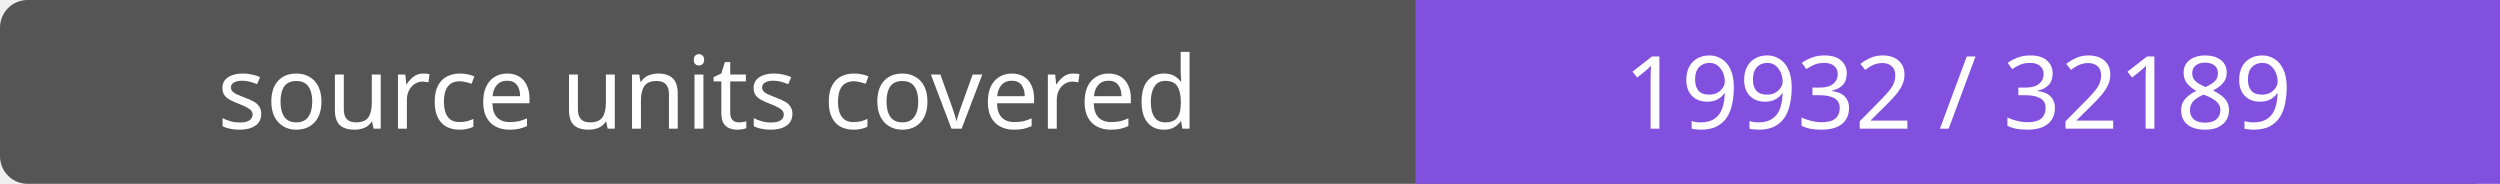
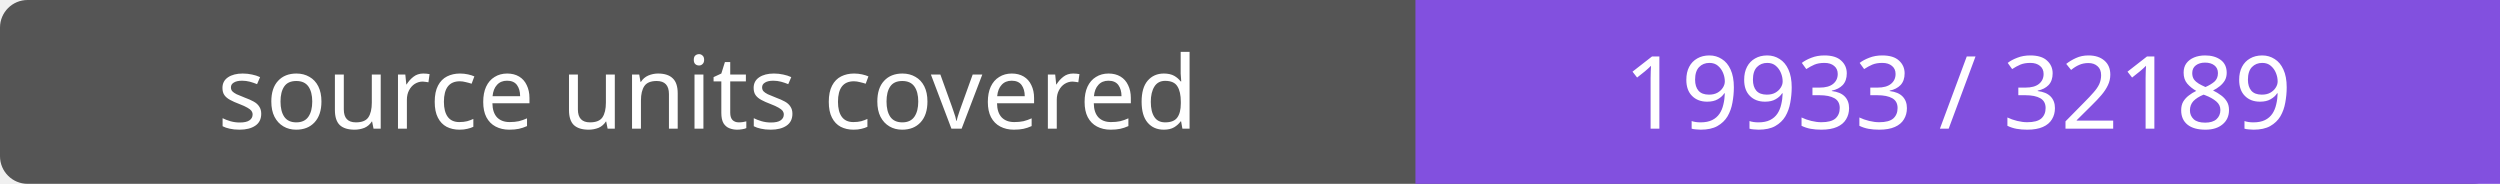
- <svg xmlns="http://www.w3.org/2000/svg" width="272" height="20" role="img" aria-label="source units covered: 19932 / 32189">
+ <svg xmlns="http://www.w3.org/2000/svg" width="272" height="20" role="img" aria-label="source units covered: 19933 / 32189">
  <rect width="272" height="20" rx="3" fill="#555" />
  <path fill="#8250df" d="M154 0h118v20H154z" />
  <g fill="#fff" text-anchor="middle" font-family="Verdana,sans-serif" font-size="11">
    <text x="77.0" y="14">source units covered</text>
-     <text x="213.0" y="14">19932 / 32189</text>
+     <text x="213.0" y="14">19933 / 32189</text>
  </g>
</svg>
